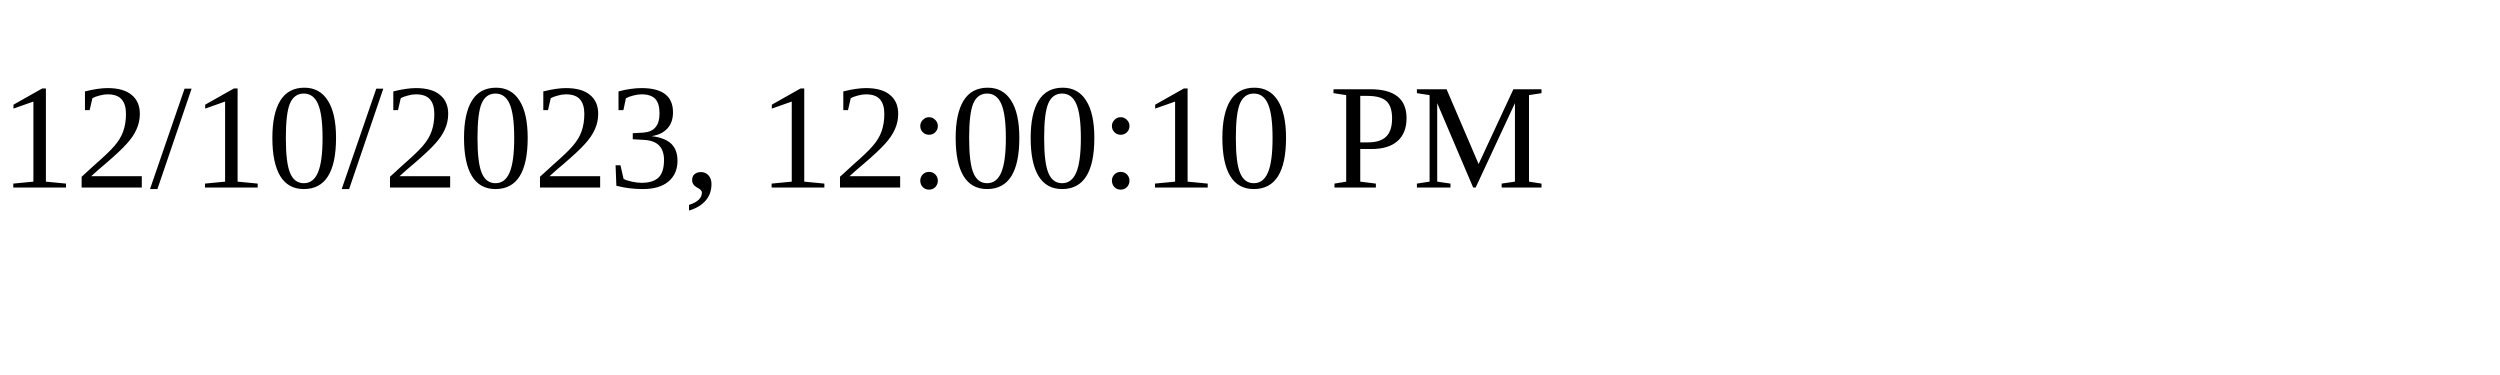
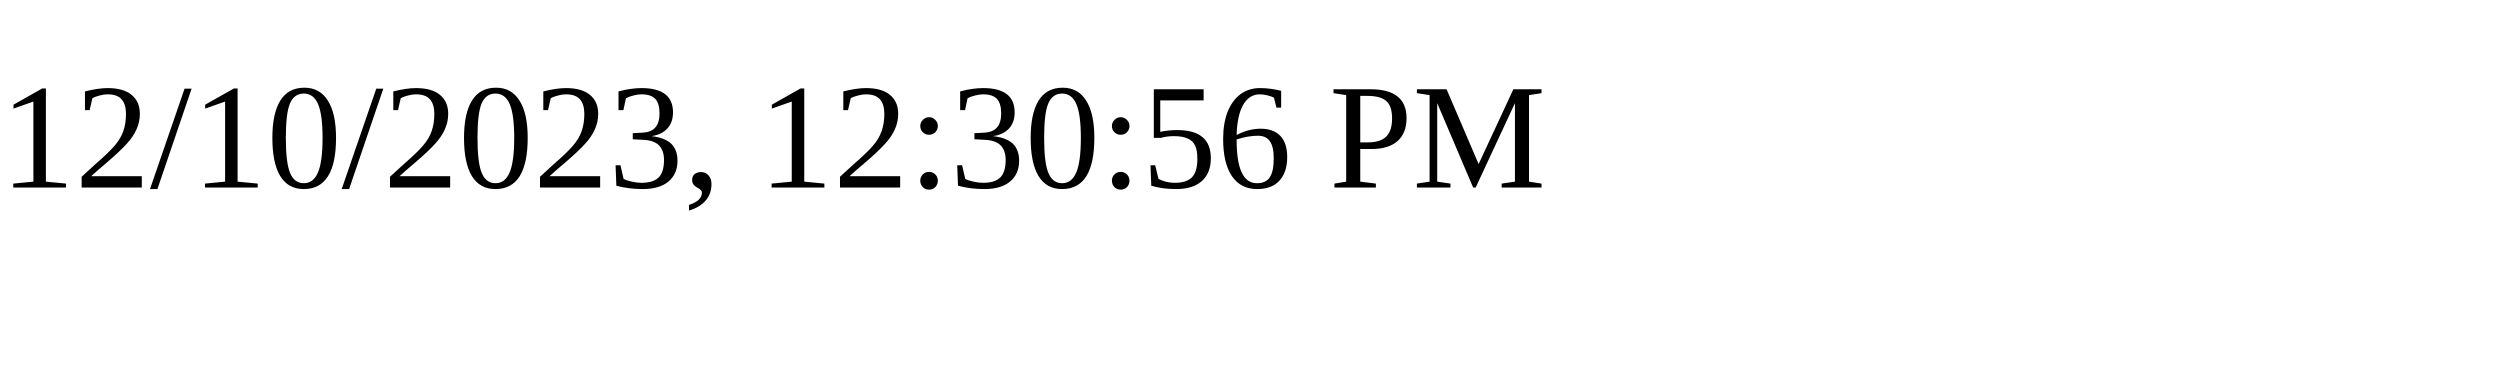
<svg xmlns="http://www.w3.org/2000/svg" height="30" width="200">
-   <text x="0" y="15">12/10/2023, 12:00:10 PM</text>
+   <text x="0" y="15">12/10/2023, 12:30:56 PM</text>
</svg>
